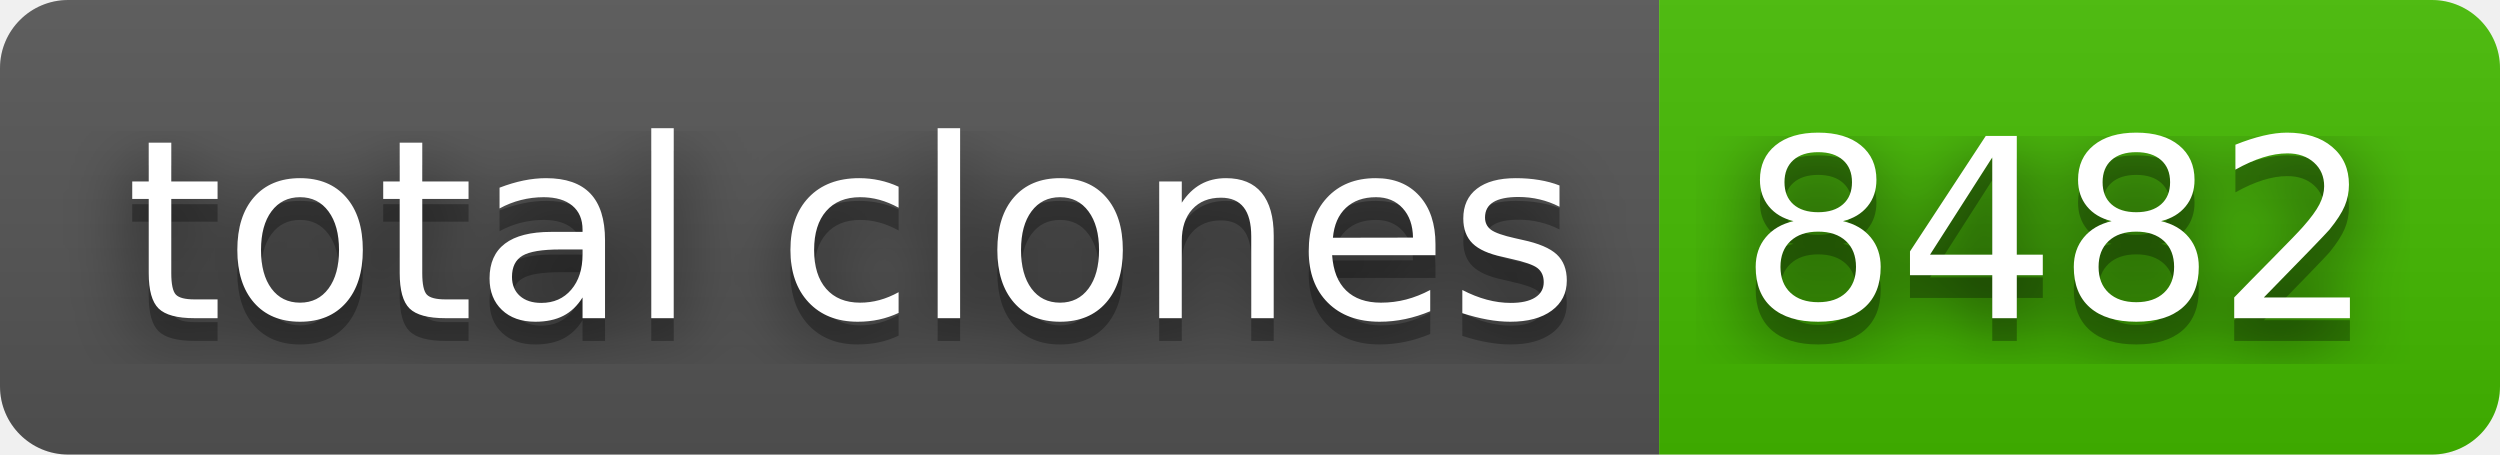
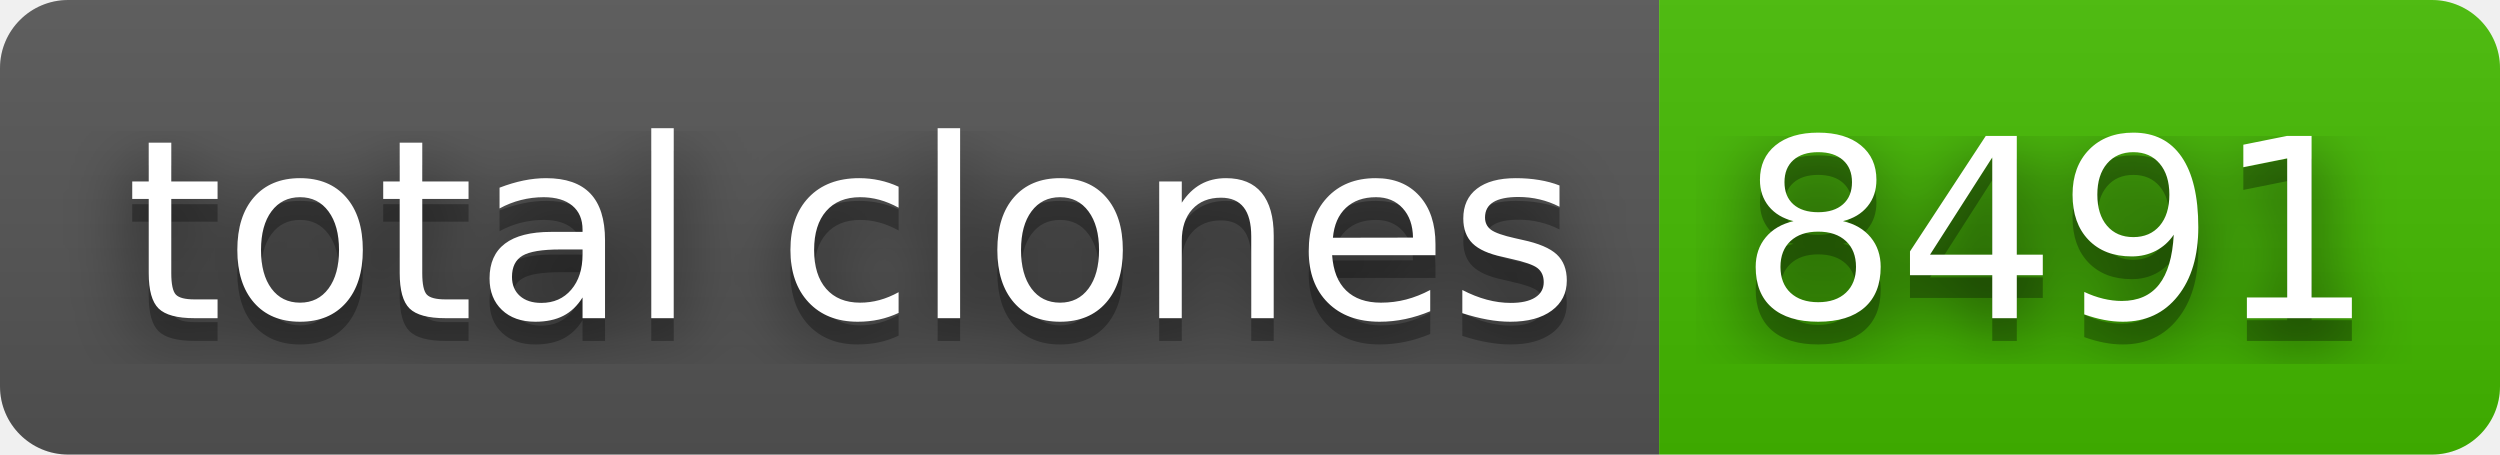
- <svg xmlns="http://www.w3.org/2000/svg" width="110" height="20" role="img" aria-label="total clones: 8482">
+ <svg xmlns="http://www.w3.org/2000/svg" width="110" height="20" role="img" aria-label="total clones: 8491">
  <filter id="blur">
    <feGaussianBlur stdDeviation="16" />
  </filter>
  <linearGradient id="s" x2="0" y2="100%">
    <stop offset="0" stop-color="#bbb" stop-opacity=".1" />
    <stop offset="1" stop-opacity=".1" />
  </linearGradient>
  <clipPath id="r">
    <rect width="110" height="20" rx="3" />
  </clipPath>
  <g clip-path="url(#r)">
    <rect width="73" height="20" fill="#555" />
    <rect x="73" width="37" height="20" fill="#4b0" />
    <rect width="110" height="20" fill="url(#s)" />
  </g>
  <g fill="#fff" text-anchor="middle" font-family="Verdana,Geneva,DejaVu Sans,sans-serif" text-rendering="geometricPrecision" font-size="110">
    <g transform="scale(.1)">
      <g aria-hidden="true" fill="#010101">
        <text x="375" y="150" fill-opacity=".8" filter="url(#blur)" textLength="630">total clones</text>
        <text x="375" y="150" fill-opacity=".3" textLength="630">total clones</text>
      </g>
      <text x="375" y="140" textLength="630">total clones</text>
    </g>
    <g transform="scale(.1)">
      <g aria-hidden="true" fill="#010101">
-         <text x="905" y="150" fill-opacity=".8" filter="url(#blur)" textLength="270">8482</text>
-         <text x="905" y="150" fill-opacity=".3" textLength="270">8482</text>
+         <text x="905" y="150" fill-opacity=".8" filter="url(#blur)" textLength="270">8491</text>
+         <text x="905" y="150" fill-opacity=".3" textLength="270">8491</text>
      </g>
-       <text x="905" y="140" textLength="270">8482</text>
+       <text x="905" y="140" textLength="270">8491</text>
    </g>
  </g>
</svg>
